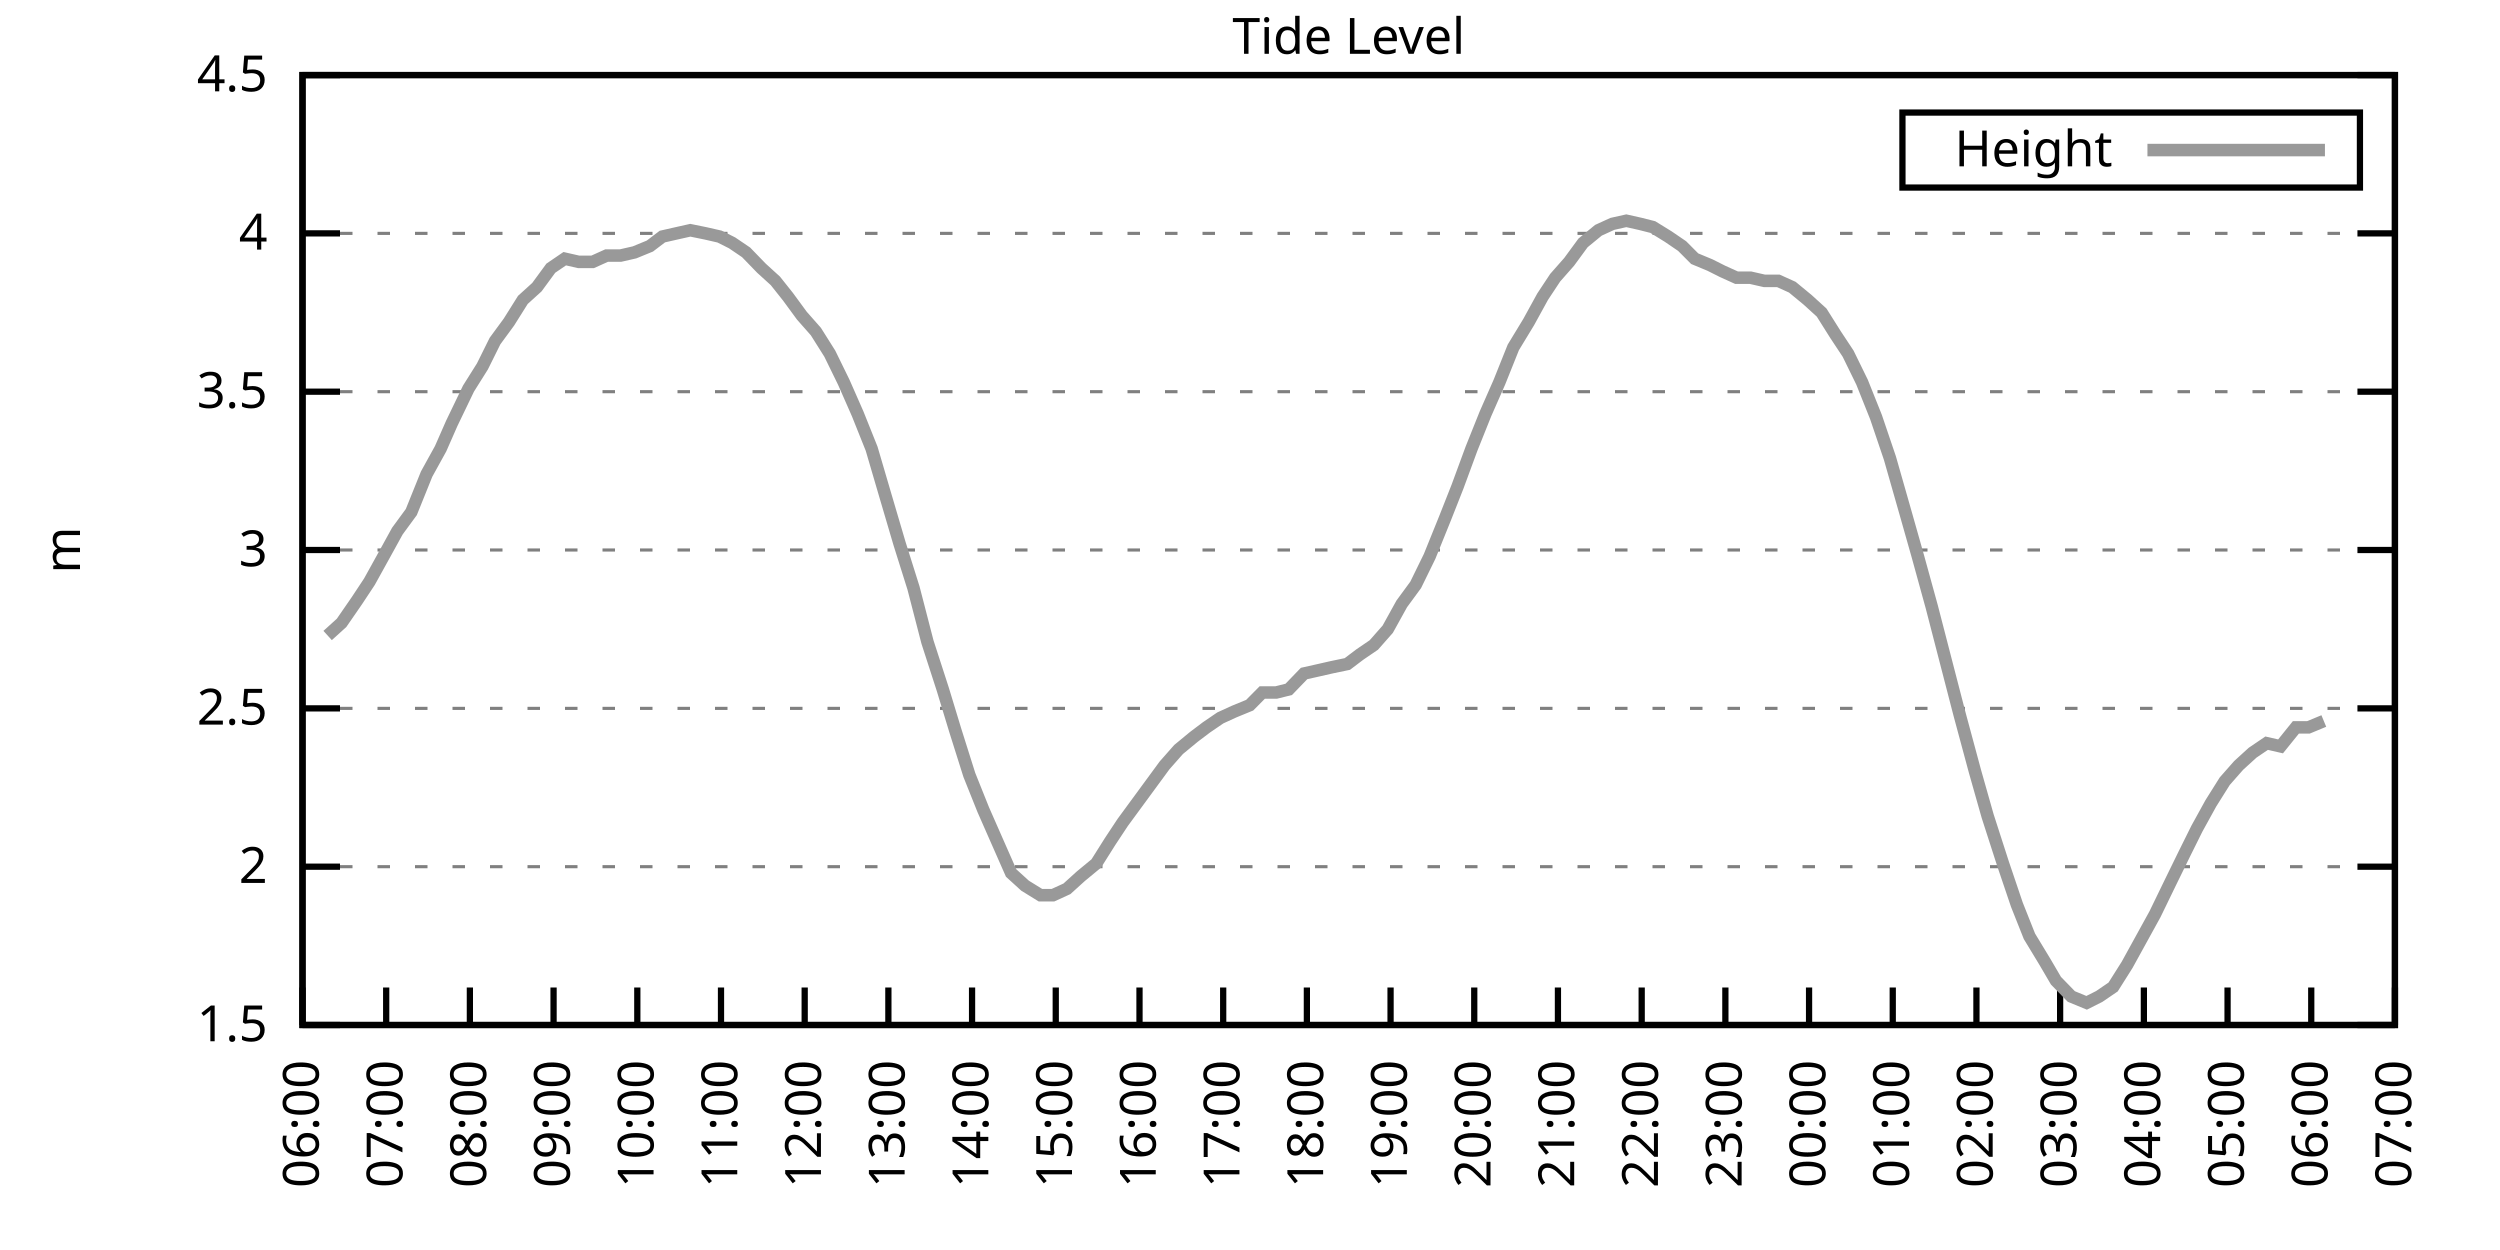
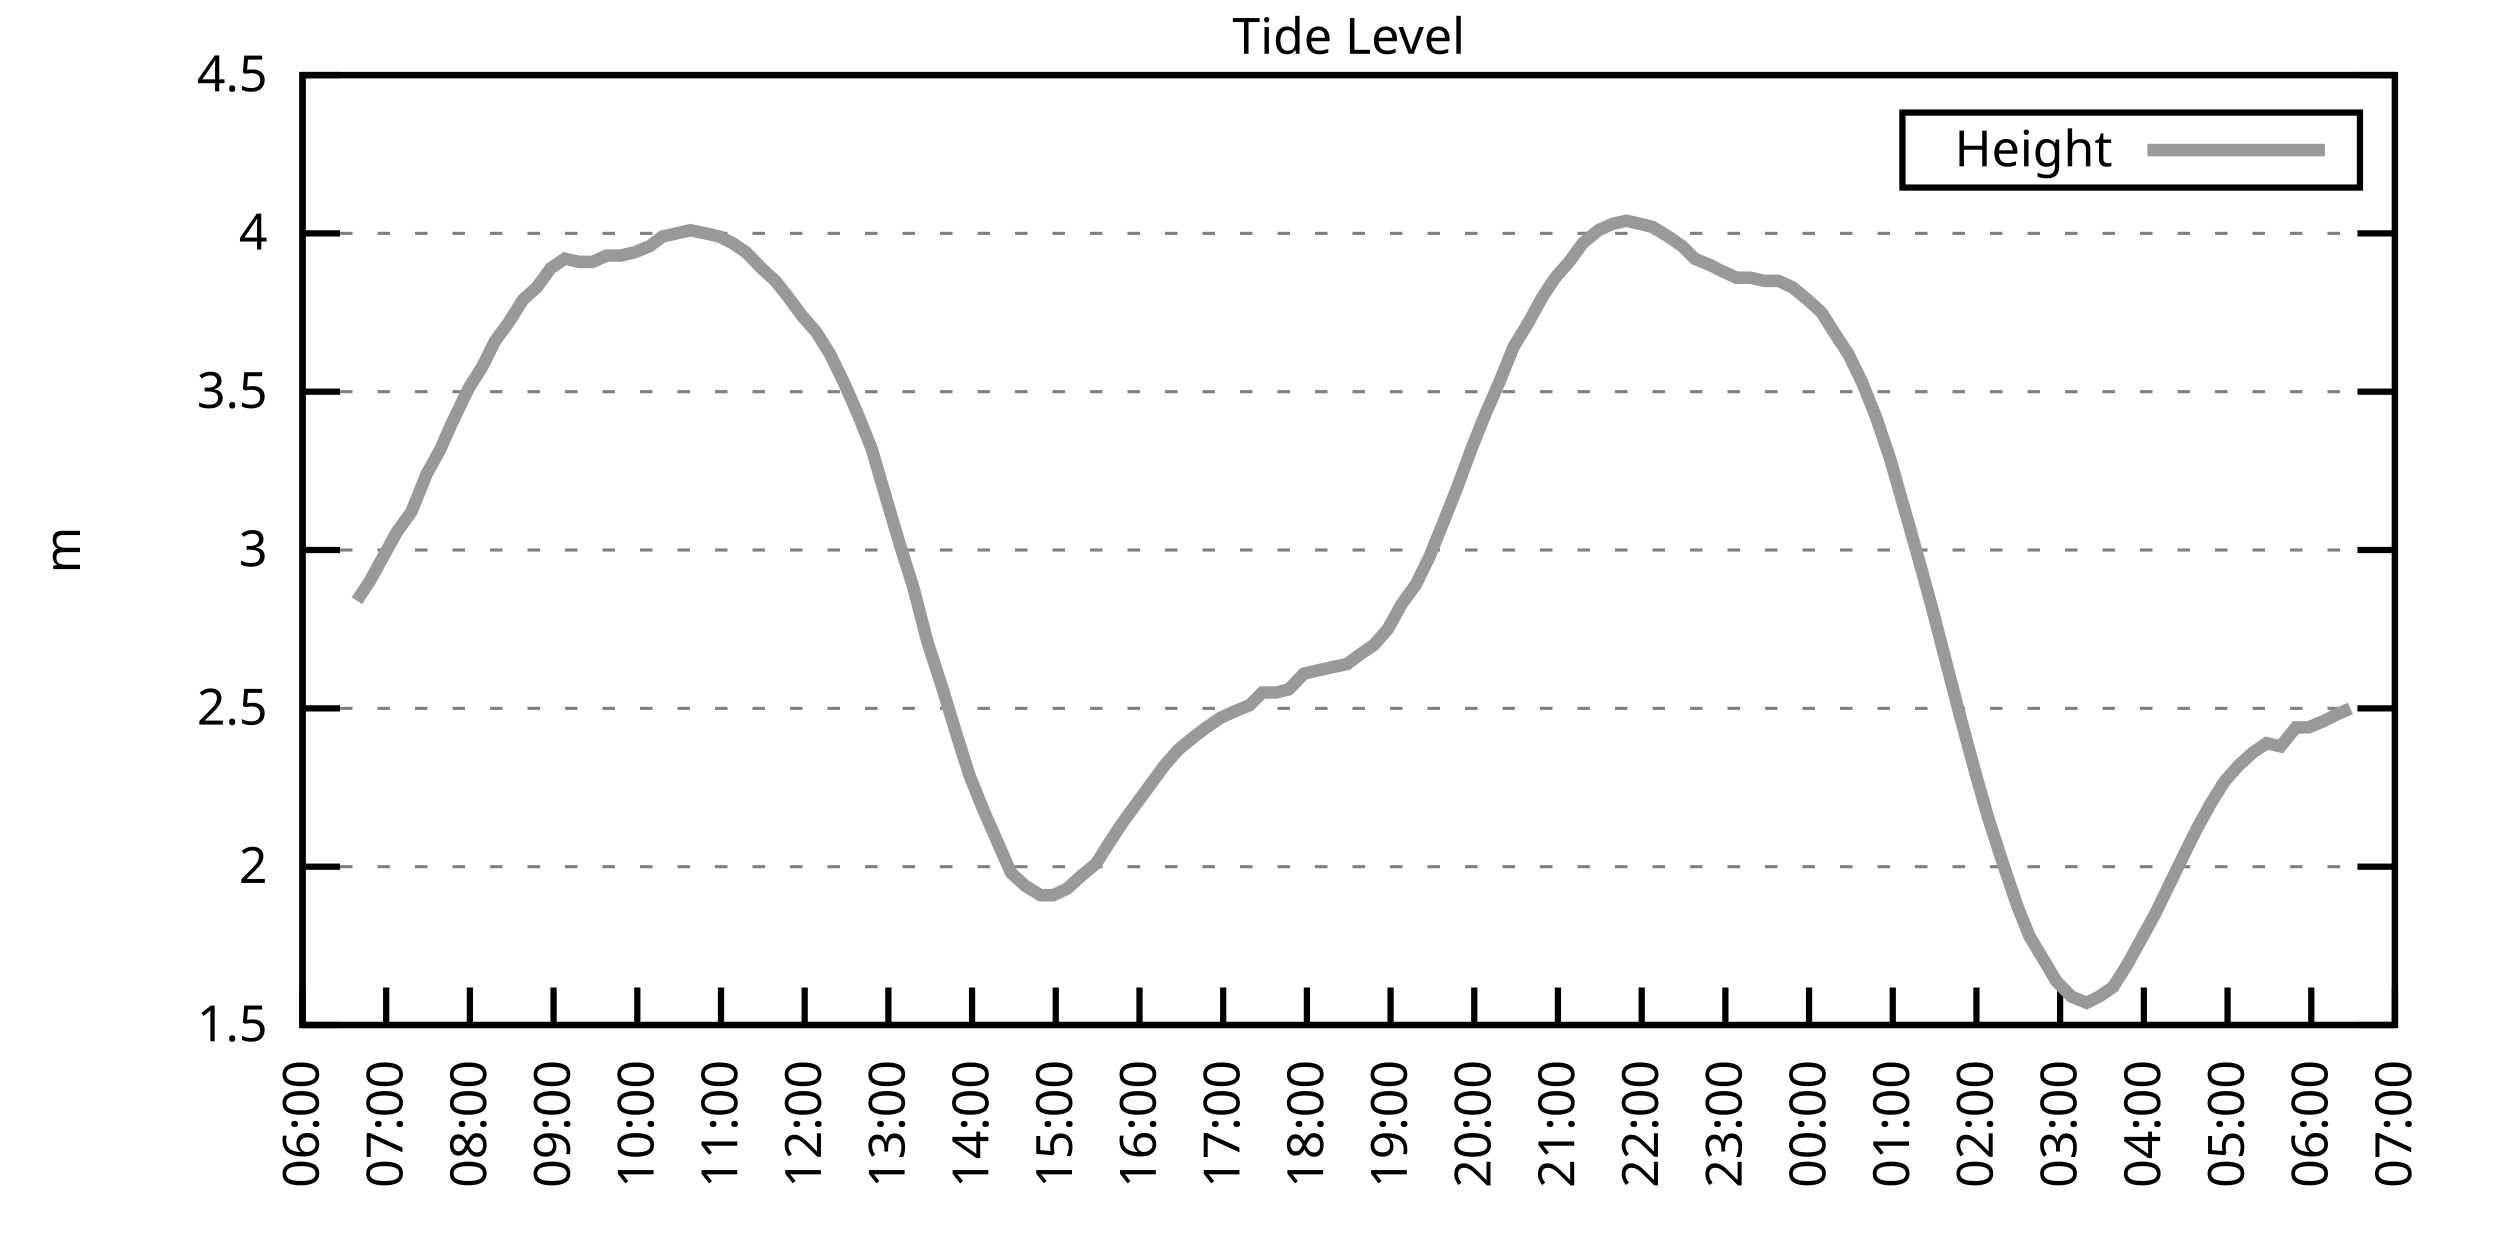
<svg xmlns="http://www.w3.org/2000/svg" xmlns:xlink="http://www.w3.org/1999/xlink" width="400" height="200" viewBox="0 0 400 200">
  <g id="gnuplot_canvas">
    <rect x="0" y="0" width="400" height="200" fill="none" />
    <defs>
      <circle id="gpDot" r="0.5" stroke-width="0.5" stroke="currentColor" />
      <path id="gpPt0" stroke-width="0.333" stroke="currentColor" d="M-1,0 h2 M0,-1 v2" />
      <path id="gpPt1" stroke-width="0.333" stroke="currentColor" d="M-1,-1 L1,1 M1,-1 L-1,1" />
      <path id="gpPt2" stroke-width="0.333" stroke="currentColor" d="M-1,0 L1,0 M0,-1 L0,1 M-1,-1 L1,1 M-1,1 L1,-1" />
      <rect id="gpPt3" stroke-width="0.333" stroke="currentColor" x="-1" y="-1" width="2" height="2" />
      <rect id="gpPt4" stroke-width="0.333" stroke="currentColor" fill="currentColor" x="-1" y="-1" width="2" height="2" />
      <circle id="gpPt5" stroke-width="0.333" stroke="currentColor" cx="0" cy="0" r="1" />
      <use xlink:href="#gpPt5" id="gpPt6" fill="currentColor" stroke="none" />
      <path id="gpPt7" stroke-width="0.333" stroke="currentColor" d="M0,-1.33 L-1.33,0.67 L1.33,0.67 z" />
      <use xlink:href="#gpPt7" id="gpPt8" fill="currentColor" stroke="none" />
      <use xlink:href="#gpPt7" id="gpPt9" stroke="currentColor" transform="rotate(180)" />
      <use xlink:href="#gpPt9" id="gpPt10" fill="currentColor" stroke="none" />
      <use xlink:href="#gpPt3" id="gpPt11" stroke="currentColor" transform="rotate(45)" />
      <use xlink:href="#gpPt11" id="gpPt12" fill="currentColor" stroke="none" />
      <path id="gpPt13" stroke-width="0.333" stroke="currentColor" d="M0,1.330 L1.265,0.411 L0.782,-1.067 L-0.782,-1.076 L-1.265,0.411 z" />
      <use xlink:href="#gpPt13" id="gpPt14" fill="currentColor" stroke="none" />
      <filter id="textbox" filterUnits="objectBoundingBox" x="0" y="0" height="1" width="1">
        <feFlood flood-color="white" flood-opacity="1" result="bgnd" />
        <feComposite in="SourceGraphic" in2="bgnd" operator="atop" />
      </filter>
      <filter id="greybox" filterUnits="objectBoundingBox" x="0" y="0" height="1" width="1">
        <feFlood flood-color="lightgrey" flood-opacity="1" result="grey" />
        <feComposite in="SourceGraphic" in2="grey" operator="atop" />
      </filter>
    </defs>
    <g fill="none" color="white" stroke="currentColor" stroke-width="1.00" stroke-linecap="butt" stroke-linejoin="miter">
</g>
    <g fill="none" color="black" stroke="currentColor" stroke-width="1.00" stroke-linecap="butt" stroke-linejoin="miter">
      <g stroke="none" shape-rendering="crispEdges">
        <polygon fill="rgb(255, 255, 255)" points="48.40,164.00 383.18,164.00 383.18,12.02 48.40,12.02 " />
      </g>
    </g>
    <g fill="none" color="black" stroke="currentColor" stroke-width="1.00" stroke-linecap="butt" stroke-linejoin="miter">
</g>
    <g fill="none" color="black" stroke="black" stroke-width="0.50" stroke-linecap="butt" stroke-linejoin="miter">
</g>
    <g fill="none" color="gray" stroke="currentColor" stroke-width="0.50" stroke-linecap="butt" stroke-linejoin="miter">
      <path stroke="gray" stroke-dasharray="2,4" class="gridline" d="M48.40,164.00 L383.19,164.00  " />
    </g>
    <g fill="none" color="gray" stroke="gray" stroke-width="1.00" stroke-linecap="butt" stroke-linejoin="miter">
</g>
    <g fill="none" color="black" stroke="currentColor" stroke-width="1.00" stroke-linecap="butt" stroke-linejoin="miter">
      <path stroke="black" d="M48.40,164.00 L54.40,164.00 M383.19,164.00 L377.19,164.00  " />
      <g transform="translate(42.80,166.60)" stroke="none" fill="black" font-family="Sans" font-size="8.00" text-anchor="end">
        <text>
          <tspan font-family="Sans"> 1.5</tspan>
        </text>
      </g>
    </g>
    <g fill="none" color="black" stroke="currentColor" stroke-width="1.00" stroke-linecap="butt" stroke-linejoin="miter">
</g>
    <g fill="none" color="black" stroke="black" stroke-width="0.50" stroke-linecap="butt" stroke-linejoin="miter">
</g>
    <g fill="none" color="gray" stroke="currentColor" stroke-width="0.50" stroke-linecap="butt" stroke-linejoin="miter">
      <path stroke="gray" stroke-dasharray="2,4" class="gridline" d="M48.40,138.67 L383.19,138.67  " />
    </g>
    <g fill="none" color="gray" stroke="gray" stroke-width="1.00" stroke-linecap="butt" stroke-linejoin="miter">
</g>
    <g fill="none" color="black" stroke="currentColor" stroke-width="1.00" stroke-linecap="butt" stroke-linejoin="miter">
      <path stroke="black" d="M48.40,138.67 L54.40,138.67 M383.19,138.67 L377.19,138.67  " />
      <g transform="translate(42.80,141.27)" stroke="none" fill="black" font-family="Sans" font-size="8.00" text-anchor="end">
        <text>
          <tspan font-family="Sans"> 2</tspan>
        </text>
      </g>
    </g>
    <g fill="none" color="black" stroke="currentColor" stroke-width="1.00" stroke-linecap="butt" stroke-linejoin="miter">
</g>
    <g fill="none" color="black" stroke="black" stroke-width="0.50" stroke-linecap="butt" stroke-linejoin="miter">
</g>
    <g fill="none" color="gray" stroke="currentColor" stroke-width="0.50" stroke-linecap="butt" stroke-linejoin="miter">
      <path stroke="gray" stroke-dasharray="2,4" class="gridline" d="M48.40,113.34 L383.19,113.34  " />
    </g>
    <g fill="none" color="gray" stroke="gray" stroke-width="1.00" stroke-linecap="butt" stroke-linejoin="miter">
</g>
    <g fill="none" color="black" stroke="currentColor" stroke-width="1.00" stroke-linecap="butt" stroke-linejoin="miter">
      <path stroke="black" d="M48.40,113.34 L54.40,113.34 M383.19,113.34 L377.19,113.34  " />
      <g transform="translate(42.80,115.94)" stroke="none" fill="black" font-family="Sans" font-size="8.00" text-anchor="end">
        <text>
          <tspan font-family="Sans"> 2.5</tspan>
        </text>
      </g>
    </g>
    <g fill="none" color="black" stroke="currentColor" stroke-width="1.00" stroke-linecap="butt" stroke-linejoin="miter">
</g>
    <g fill="none" color="black" stroke="black" stroke-width="0.50" stroke-linecap="butt" stroke-linejoin="miter">
</g>
    <g fill="none" color="gray" stroke="currentColor" stroke-width="0.50" stroke-linecap="butt" stroke-linejoin="miter">
      <path stroke="gray" stroke-dasharray="2,4" class="gridline" d="M48.40,88.00 L383.19,88.00  " />
    </g>
    <g fill="none" color="gray" stroke="gray" stroke-width="1.00" stroke-linecap="butt" stroke-linejoin="miter">
</g>
    <g fill="none" color="black" stroke="currentColor" stroke-width="1.00" stroke-linecap="butt" stroke-linejoin="miter">
      <path stroke="black" d="M48.40,88.00 L54.40,88.00 M383.19,88.00 L377.19,88.00  " />
      <g transform="translate(42.80,90.60)" stroke="none" fill="black" font-family="Sans" font-size="8.00" text-anchor="end">
        <text>
          <tspan font-family="Sans"> 3</tspan>
        </text>
      </g>
    </g>
    <g fill="none" color="black" stroke="currentColor" stroke-width="1.00" stroke-linecap="butt" stroke-linejoin="miter">
</g>
    <g fill="none" color="black" stroke="black" stroke-width="0.50" stroke-linecap="butt" stroke-linejoin="miter">
</g>
    <g fill="none" color="gray" stroke="currentColor" stroke-width="0.50" stroke-linecap="butt" stroke-linejoin="miter">
      <path stroke="gray" stroke-dasharray="2,4" class="gridline" d="M48.40,62.67 L383.19,62.67  " />
    </g>
    <g fill="none" color="gray" stroke="gray" stroke-width="1.00" stroke-linecap="butt" stroke-linejoin="miter">
</g>
    <g fill="none" color="black" stroke="currentColor" stroke-width="1.00" stroke-linecap="butt" stroke-linejoin="miter">
      <path stroke="black" d="M48.40,62.67 L54.40,62.67 M383.19,62.67 L377.19,62.67  " />
      <g transform="translate(42.80,65.27)" stroke="none" fill="black" font-family="Sans" font-size="8.00" text-anchor="end">
        <text>
          <tspan font-family="Sans"> 3.5</tspan>
        </text>
      </g>
    </g>
    <g fill="none" color="black" stroke="currentColor" stroke-width="1.00" stroke-linecap="butt" stroke-linejoin="miter">
</g>
    <g fill="none" color="black" stroke="black" stroke-width="0.50" stroke-linecap="butt" stroke-linejoin="miter">
</g>
    <g fill="none" color="gray" stroke="currentColor" stroke-width="0.50" stroke-linecap="butt" stroke-linejoin="miter">
      <path stroke="gray" stroke-dasharray="2,4" class="gridline" d="M48.40,37.34 L383.19,37.34  " />
    </g>
    <g fill="none" color="gray" stroke="gray" stroke-width="1.00" stroke-linecap="butt" stroke-linejoin="miter">
</g>
    <g fill="none" color="black" stroke="currentColor" stroke-width="1.00" stroke-linecap="butt" stroke-linejoin="miter">
      <path stroke="black" d="M48.40,37.34 L54.40,37.34 M383.19,37.34 L377.19,37.34  " />
      <g transform="translate(42.80,39.94)" stroke="none" fill="black" font-family="Sans" font-size="8.00" text-anchor="end">
        <text>
          <tspan font-family="Sans"> 4</tspan>
        </text>
      </g>
    </g>
    <g fill="none" color="black" stroke="currentColor" stroke-width="1.00" stroke-linecap="butt" stroke-linejoin="miter">
</g>
    <g fill="none" color="black" stroke="black" stroke-width="0.50" stroke-linecap="butt" stroke-linejoin="miter">
</g>
    <g fill="none" color="gray" stroke="currentColor" stroke-width="0.50" stroke-linecap="butt" stroke-linejoin="miter">
      <path stroke="gray" stroke-dasharray="2,4" class="gridline" d="M48.40,12.01 L383.19,12.01  " />
    </g>
    <g fill="none" color="gray" stroke="gray" stroke-width="1.00" stroke-linecap="butt" stroke-linejoin="miter">
</g>
    <g fill="none" color="black" stroke="currentColor" stroke-width="1.00" stroke-linecap="butt" stroke-linejoin="miter">
      <path stroke="black" d="M48.40,12.01 L54.40,12.01 M383.19,12.01 L377.19,12.01  " />
      <g transform="translate(42.80,14.61)" stroke="none" fill="black" font-family="Sans" font-size="8.00" text-anchor="end">
        <text>
          <tspan font-family="Sans"> 4.5</tspan>
        </text>
      </g>
    </g>
    <g fill="none" color="black" stroke="currentColor" stroke-width="1.00" stroke-linecap="butt" stroke-linejoin="miter">
      <path stroke="black" d="M48.40,164.00 L48.40,158.00  " />
      <g transform="translate(51.00,169.60) rotate(270.00)" stroke="none" fill="black" font-family="Sans" font-size="8.00" text-anchor="end">
        <text>
          <tspan font-family="Sans">06:00</tspan>
        </text>
      </g>
    </g>
    <g fill="none" color="black" stroke="currentColor" stroke-width="1.00" stroke-linecap="butt" stroke-linejoin="miter">
      <path stroke="black" d="M61.79,164.00 L61.79,158.00  " />
      <g transform="translate(64.39,169.60) rotate(270.00)" stroke="none" fill="black" font-family="Sans" font-size="8.00" text-anchor="end">
        <text>
          <tspan font-family="Sans">07:00</tspan>
        </text>
      </g>
    </g>
    <g fill="none" color="black" stroke="currentColor" stroke-width="1.00" stroke-linecap="butt" stroke-linejoin="miter">
      <path stroke="black" d="M75.18,164.00 L75.18,158.00  " />
      <g transform="translate(77.78,169.60) rotate(270.00)" stroke="none" fill="black" font-family="Sans" font-size="8.00" text-anchor="end">
        <text>
          <tspan font-family="Sans">08:00</tspan>
        </text>
      </g>
    </g>
    <g fill="none" color="black" stroke="currentColor" stroke-width="1.00" stroke-linecap="butt" stroke-linejoin="miter">
      <path stroke="black" d="M88.57,164.00 L88.57,158.00  " />
      <g transform="translate(91.17,169.60) rotate(270.00)" stroke="none" fill="black" font-family="Sans" font-size="8.00" text-anchor="end">
        <text>
          <tspan font-family="Sans">09:00</tspan>
        </text>
      </g>
    </g>
    <g fill="none" color="black" stroke="currentColor" stroke-width="1.00" stroke-linecap="butt" stroke-linejoin="miter">
      <path stroke="black" d="M101.97,164.00 L101.97,158.00  " />
      <g transform="translate(104.57,169.60) rotate(270.00)" stroke="none" fill="black" font-family="Sans" font-size="8.00" text-anchor="end">
        <text>
          <tspan font-family="Sans">10:00</tspan>
        </text>
      </g>
    </g>
    <g fill="none" color="black" stroke="currentColor" stroke-width="1.00" stroke-linecap="butt" stroke-linejoin="miter">
      <path stroke="black" d="M115.36,164.00 L115.36,158.00  " />
      <g transform="translate(117.96,169.60) rotate(270.00)" stroke="none" fill="black" font-family="Sans" font-size="8.00" text-anchor="end">
        <text>
          <tspan font-family="Sans">11:00</tspan>
        </text>
      </g>
    </g>
    <g fill="none" color="black" stroke="currentColor" stroke-width="1.00" stroke-linecap="butt" stroke-linejoin="miter">
      <path stroke="black" d="M128.75,164.00 L128.75,158.00  " />
      <g transform="translate(131.35,169.60) rotate(270.00)" stroke="none" fill="black" font-family="Sans" font-size="8.00" text-anchor="end">
        <text>
          <tspan font-family="Sans">12:00</tspan>
        </text>
      </g>
    </g>
    <g fill="none" color="black" stroke="currentColor" stroke-width="1.00" stroke-linecap="butt" stroke-linejoin="miter">
      <path stroke="black" d="M142.14,164.00 L142.14,158.00  " />
      <g transform="translate(144.74,169.60) rotate(270.00)" stroke="none" fill="black" font-family="Sans" font-size="8.00" text-anchor="end">
        <text>
          <tspan font-family="Sans">13:00</tspan>
        </text>
      </g>
    </g>
    <g fill="none" color="black" stroke="currentColor" stroke-width="1.00" stroke-linecap="butt" stroke-linejoin="miter">
      <path stroke="black" d="M155.53,164.00 L155.53,158.00  " />
      <g transform="translate(158.13,169.60) rotate(270.00)" stroke="none" fill="black" font-family="Sans" font-size="8.00" text-anchor="end">
        <text>
          <tspan font-family="Sans">14:00</tspan>
        </text>
      </g>
    </g>
    <g fill="none" color="black" stroke="currentColor" stroke-width="1.00" stroke-linecap="butt" stroke-linejoin="miter">
      <path stroke="black" d="M168.92,164.00 L168.92,158.00  " />
      <g transform="translate(171.52,169.60) rotate(270.00)" stroke="none" fill="black" font-family="Sans" font-size="8.00" text-anchor="end">
        <text>
          <tspan font-family="Sans">15:00</tspan>
        </text>
      </g>
    </g>
    <g fill="none" color="black" stroke="currentColor" stroke-width="1.00" stroke-linecap="butt" stroke-linejoin="miter">
      <path stroke="black" d="M182.32,164.00 L182.32,158.00  " />
      <g transform="translate(184.92,169.60) rotate(270.00)" stroke="none" fill="black" font-family="Sans" font-size="8.00" text-anchor="end">
        <text>
          <tspan font-family="Sans">16:00</tspan>
        </text>
      </g>
    </g>
    <g fill="none" color="black" stroke="currentColor" stroke-width="1.00" stroke-linecap="butt" stroke-linejoin="miter">
      <path stroke="black" d="M195.71,164.00 L195.71,158.00  " />
      <g transform="translate(198.31,169.60) rotate(270.00)" stroke="none" fill="black" font-family="Sans" font-size="8.00" text-anchor="end">
        <text>
          <tspan font-family="Sans">17:00</tspan>
        </text>
      </g>
    </g>
    <g fill="none" color="black" stroke="currentColor" stroke-width="1.00" stroke-linecap="butt" stroke-linejoin="miter">
      <path stroke="black" d="M209.10,164.00 L209.10,158.00  " />
      <g transform="translate(211.70,169.60) rotate(270.00)" stroke="none" fill="black" font-family="Sans" font-size="8.00" text-anchor="end">
        <text>
          <tspan font-family="Sans">18:00</tspan>
        </text>
      </g>
    </g>
    <g fill="none" color="black" stroke="currentColor" stroke-width="1.00" stroke-linecap="butt" stroke-linejoin="miter">
      <path stroke="black" d="M222.49,164.00 L222.49,158.00  " />
      <g transform="translate(225.09,169.60) rotate(270.00)" stroke="none" fill="black" font-family="Sans" font-size="8.00" text-anchor="end">
        <text>
          <tspan font-family="Sans">19:00</tspan>
        </text>
      </g>
    </g>
    <g fill="none" color="black" stroke="currentColor" stroke-width="1.00" stroke-linecap="butt" stroke-linejoin="miter">
      <path stroke="black" d="M235.88,164.00 L235.88,158.00  " />
      <g transform="translate(238.48,169.60) rotate(270.00)" stroke="none" fill="black" font-family="Sans" font-size="8.00" text-anchor="end">
        <text>
          <tspan font-family="Sans">20:00</tspan>
        </text>
      </g>
    </g>
    <g fill="none" color="black" stroke="currentColor" stroke-width="1.00" stroke-linecap="butt" stroke-linejoin="miter">
      <path stroke="black" d="M249.27,164.00 L249.27,158.00  " />
      <g transform="translate(251.87,169.60) rotate(270.00)" stroke="none" fill="black" font-family="Sans" font-size="8.00" text-anchor="end">
        <text>
          <tspan font-family="Sans">21:00</tspan>
        </text>
      </g>
    </g>
    <g fill="none" color="black" stroke="currentColor" stroke-width="1.00" stroke-linecap="butt" stroke-linejoin="miter">
      <path stroke="black" d="M262.67,164.00 L262.67,158.00  " />
      <g transform="translate(265.27,169.60) rotate(270.00)" stroke="none" fill="black" font-family="Sans" font-size="8.00" text-anchor="end">
        <text>
          <tspan font-family="Sans">22:00</tspan>
        </text>
      </g>
    </g>
    <g fill="none" color="black" stroke="currentColor" stroke-width="1.00" stroke-linecap="butt" stroke-linejoin="miter">
      <path stroke="black" d="M276.06,164.00 L276.06,158.00  " />
      <g transform="translate(278.66,169.60) rotate(270.00)" stroke="none" fill="black" font-family="Sans" font-size="8.00" text-anchor="end">
        <text>
          <tspan font-family="Sans">23:00</tspan>
        </text>
      </g>
    </g>
    <g fill="none" color="black" stroke="currentColor" stroke-width="1.00" stroke-linecap="butt" stroke-linejoin="miter">
      <path stroke="black" d="M289.45,164.00 L289.45,158.00  " />
      <g transform="translate(292.05,169.60) rotate(270.00)" stroke="none" fill="black" font-family="Sans" font-size="8.00" text-anchor="end">
        <text>
          <tspan font-family="Sans">00:00</tspan>
        </text>
      </g>
    </g>
    <g fill="none" color="black" stroke="currentColor" stroke-width="1.00" stroke-linecap="butt" stroke-linejoin="miter">
      <path stroke="black" d="M302.84,164.00 L302.84,158.00  " />
      <g transform="translate(305.44,169.60) rotate(270.00)" stroke="none" fill="black" font-family="Sans" font-size="8.00" text-anchor="end">
        <text>
          <tspan font-family="Sans">01:00</tspan>
        </text>
      </g>
    </g>
    <g fill="none" color="black" stroke="currentColor" stroke-width="1.00" stroke-linecap="butt" stroke-linejoin="miter">
      <path stroke="black" d="M316.23,164.00 L316.23,158.00  " />
      <g transform="translate(318.83,169.60) rotate(270.00)" stroke="none" fill="black" font-family="Sans" font-size="8.00" text-anchor="end">
        <text>
          <tspan font-family="Sans">02:00</tspan>
        </text>
      </g>
    </g>
    <g fill="none" color="black" stroke="currentColor" stroke-width="1.00" stroke-linecap="butt" stroke-linejoin="miter">
      <path stroke="black" d="M329.62,164.00 L329.62,158.00  " />
      <g transform="translate(332.22,169.60) rotate(270.00)" stroke="none" fill="black" font-family="Sans" font-size="8.00" text-anchor="end">
        <text>
          <tspan font-family="Sans">03:00</tspan>
        </text>
      </g>
    </g>
    <g fill="none" color="black" stroke="currentColor" stroke-width="1.00" stroke-linecap="butt" stroke-linejoin="miter">
      <path stroke="black" d="M343.02,164.00 L343.02,158.00  " />
      <g transform="translate(345.62,169.60) rotate(270.00)" stroke="none" fill="black" font-family="Sans" font-size="8.00" text-anchor="end">
        <text>
          <tspan font-family="Sans">04:00</tspan>
        </text>
      </g>
    </g>
    <g fill="none" color="black" stroke="currentColor" stroke-width="1.00" stroke-linecap="butt" stroke-linejoin="miter">
      <path stroke="black" d="M356.41,164.00 L356.41,158.00  " />
      <g transform="translate(359.01,169.60) rotate(270.00)" stroke="none" fill="black" font-family="Sans" font-size="8.00" text-anchor="end">
        <text>
          <tspan font-family="Sans">05:00</tspan>
        </text>
      </g>
    </g>
    <g fill="none" color="black" stroke="currentColor" stroke-width="1.00" stroke-linecap="butt" stroke-linejoin="miter">
      <path stroke="black" d="M369.80,164.00 L369.80,158.00  " />
      <g transform="translate(372.40,169.60) rotate(270.00)" stroke="none" fill="black" font-family="Sans" font-size="8.00" text-anchor="end">
        <text>
          <tspan font-family="Sans">06:00</tspan>
        </text>
      </g>
    </g>
    <g fill="none" color="black" stroke="currentColor" stroke-width="1.00" stroke-linecap="butt" stroke-linejoin="miter">
      <path stroke="black" d="M383.19,164.00 L383.19,158.00  " />
      <g transform="translate(385.79,169.60) rotate(270.00)" stroke="none" fill="black" font-family="Sans" font-size="8.00" text-anchor="end">
        <text>
          <tspan font-family="Sans">07:00</tspan>
        </text>
      </g>
    </g>
    <g fill="none" color="black" stroke="currentColor" stroke-width="1.00" stroke-linecap="butt" stroke-linejoin="miter">
</g>
    <g fill="none" color="black" stroke="currentColor" stroke-width="1.00" stroke-linecap="butt" stroke-linejoin="miter">
      <path stroke="black" d="M48.40,12.01 L48.40,164.00 L383.19,164.00 L383.19,12.01 L48.40,12.01 Z  " />
    </g>
    <g fill="none" color="black" stroke="currentColor" stroke-width="1.00" stroke-linecap="butt" stroke-linejoin="miter">
</g>
    <g fill="none" color="black" stroke="currentColor" stroke-width="1.00" stroke-linecap="butt" stroke-linejoin="miter">
      <path stroke="black" d="M304.39,30.01 L304.39,18.01 L377.59,18.01 L377.59,30.01 L304.39,30.01 Z  " />
    </g>
    <g id="Tide_level_plot_1">
      <g fill="none" color="white" stroke="black" stroke-width="2.00" stroke-linecap="butt" stroke-linejoin="miter">
</g>
      <g fill="none" color="black" stroke="currentColor" stroke-width="2.00" stroke-linecap="butt" stroke-linejoin="miter">
        <g transform="translate(337.99,26.61)" stroke="none" fill="black" font-family="Sans" font-size="8.00" text-anchor="end">
          <text>
            <tspan font-family="Sans">Height</tspan>
          </text>
        </g>
      </g>
      <g fill="none" color="black" stroke="currentColor" stroke-width="2.00" stroke-linecap="butt" stroke-linejoin="miter">
-         <path stroke="rgb(153, 153, 153)" d="M343.59,24.01 L371.99,24.01 M52.42,101.68 L54.65,99.66 L57.10,96.11 L59.11,93.07 L61.35,89.02 L63.58,84.97   L65.81,81.93 L68.26,75.85 L70.50,71.79 L72.28,67.74 L74.96,62.17 L77.19,58.62 L79.20,54.57 L81.43,51.53   L83.66,47.98 L85.90,45.95 L88.13,42.91 L90.36,41.39 L92.59,41.90 L94.82,41.90 L97.06,40.89 L99.29,40.89   L101.52,40.38 L103.98,39.37 L105.98,37.85 L108.22,37.34 L110.45,36.84 L112.90,37.34 L115.13,37.85 L117.14,38.86   L119.38,40.38 L121.83,42.91 L124.06,44.94 L126.07,47.47 L128.30,50.51 L130.54,53.05 L132.77,56.59 L135.00,61.15   L137.23,66.22 L139.46,71.79 L141.69,79.39 L143.93,86.99 L146.16,94.08 L148.39,102.70 L150.85,110.30 L152.85,116.88   L155.09,123.98 L157.32,129.55 L159.55,134.62 L161.78,139.68 L164.01,141.71 L166.47,143.23 L168.48,143.23 L170.71,142.21   L172.94,140.19 L175.40,138.16 L177.63,134.62 L179.64,131.58 L181.87,128.54 L184.10,125.50 L186.33,122.46 L188.57,119.92   L191.02,117.90 L193.03,116.38 L195.26,114.86 L197.49,113.84 L199.95,112.83 L201.96,110.80 L204.19,110.80 L206.20,110.30   L208.65,107.76 L210.88,107.26 L213.12,106.75 L215.57,106.24 L217.58,104.72 L219.81,103.20 L222.04,100.67 L224.28,96.62   L226.51,93.58 L228.74,89.02 L231.20,82.94 L233.20,77.87 L235.44,71.79 L237.67,66.22 L239.90,61.15 L242.13,55.58   L244.59,51.53 L246.82,47.47 L248.83,44.43 L251.06,41.90 L253.29,38.86 L255.75,36.84 L257.98,35.82 L260.21,35.32   L262.44,35.82 L264.45,36.33 L266.91,37.85 L269.14,39.37 L271.15,41.39 L273.60,42.41 L275.61,43.42 L277.84,44.43   L280.07,44.43 L282.31,44.94 L284.54,44.94 L286.77,45.95 L289.23,47.98 L291.46,50.01 L293.69,53.55 L295.70,56.59   L297.93,61.15 L300.16,66.73 L302.39,73.31 L304.85,81.93 L306.86,89.02 L309.09,97.12 L311.32,105.74 L313.55,114.35   L316.01,123.47 L318.02,130.56 L320.47,138.16 L322.70,144.75 L324.71,149.81 L327.17,153.87 L328.95,156.91 L331.41,159.44   L333.86,160.45 L335.87,159.44 L338.10,157.92 L340.34,154.37 L342.57,150.32 L344.80,146.27 L347.26,141.20 L349.49,136.64   L351.50,132.59 L353.73,128.54 L355.96,124.99 L358.19,122.46 L360.42,120.43 L362.66,118.91 L364.89,119.42 L367.34,116.38   L369.35,116.38 L371.81,115.36  " />
+         <path stroke="rgb(153, 153, 153)" d="M343.59,24.01 L371.99,24.01 M57.10,96.11 L59.11,93.07 L61.35,89.02 L63.58,84.97 L65.81,81.93 L68.26,75.85   L70.50,71.79 L72.28,67.74 L74.96,62.17 L77.19,58.62 L79.20,54.57 L81.43,51.53 L83.66,47.98 L85.90,45.95   L88.13,42.91 L90.36,41.39 L92.59,41.90 L94.82,41.90 L97.06,40.89 L99.29,40.89 L101.52,40.38 L103.98,39.37   L105.98,37.85 L108.22,37.34 L110.45,36.84 L112.90,37.34 L115.13,37.85 L117.14,38.86 L119.38,40.38 L121.83,42.91   L124.06,44.94 L126.07,47.47 L128.30,50.51 L130.54,53.05 L132.77,56.59 L135.00,61.15 L137.23,66.22 L139.46,71.79   L141.69,79.39 L143.93,86.99 L146.16,94.08 L148.39,102.70 L150.85,110.30 L152.85,116.88 L155.09,123.98 L157.32,129.55   L159.55,134.62 L161.78,139.68 L164.01,141.71 L166.47,143.23 L168.48,143.23 L170.71,142.21 L172.94,140.19 L175.40,138.16   L177.63,134.62 L179.64,131.58 L181.87,128.54 L184.10,125.50 L186.33,122.46 L188.57,119.92 L191.02,117.90 L193.03,116.38   L195.26,114.86 L197.49,113.84 L199.95,112.83 L201.96,110.80 L204.19,110.80 L206.20,110.30 L208.65,107.76 L210.88,107.26   L213.12,106.75 L215.57,106.24 L217.58,104.72 L219.81,103.20 L222.04,100.67 L224.28,96.62 L226.51,93.58 L228.74,89.02   L231.20,82.94 L233.20,77.87 L235.44,71.79 L237.67,66.22 L239.90,61.15 L242.13,55.58 L244.59,51.53 L246.82,47.47   L248.83,44.43 L251.06,41.90 L253.29,38.86 L255.75,36.84 L257.98,35.82 L260.21,35.32 L262.44,35.82 L264.45,36.33   L266.91,37.85 L269.14,39.37 L271.15,41.39 L273.60,42.41 L275.61,43.42 L277.84,44.43 L280.07,44.43 L282.31,44.94   L284.54,44.94 L286.77,45.95 L289.23,47.98 L291.46,50.01 L293.69,53.55 L295.70,56.59 L297.93,61.15 L300.16,66.73   L302.39,73.31 L304.85,81.93 L306.86,89.02 L309.09,97.12 L311.32,105.74 L313.55,114.35 L316.01,123.47 L318.02,130.56   L320.47,138.16 L322.70,144.75 L324.71,149.81 L327.17,153.87 L328.95,156.91 L331.41,159.44 L333.86,160.45 L335.87,159.44   L338.10,157.92 L340.34,154.37 L342.57,150.32 L344.80,146.27 L347.26,141.20 L349.49,136.64 L351.50,132.59 L353.73,128.54   L355.96,124.99 L358.19,122.46 L360.42,120.43 L362.66,118.91 L364.89,119.42 L367.34,116.38 L369.35,116.38 L371.81,115.36   L373.82,114.35 L376.05,113.34  " />
      </g>
    </g>
    <g fill="none" color="black" stroke="currentColor" stroke-width="2.00" stroke-linecap="butt" stroke-linejoin="miter">
</g>
    <g fill="none" color="black" stroke="black" stroke-width="1.00" stroke-linecap="butt" stroke-linejoin="miter">
</g>
    <g fill="none" color="black" stroke="currentColor" stroke-width="1.00" stroke-linecap="butt" stroke-linejoin="miter">
      <path stroke="black" d="M48.40,12.01 L48.40,164.00 L383.19,164.00 L383.19,12.01 L48.40,12.01 Z  " />
      <g transform="translate(12.80,88.01) rotate(270.00)" stroke="none" fill="black" font-family="Sans" font-size="8.00" text-anchor="middle">
        <text>
          <tspan font-family="Sans">m</tspan>
        </text>
      </g>
    </g>
    <g fill="none" color="black" stroke="currentColor" stroke-width="1.00" stroke-linecap="butt" stroke-linejoin="miter">
</g>
    <g fill="none" color="black" stroke="currentColor" stroke-width="1.00" stroke-linecap="butt" stroke-linejoin="miter">
      <g transform="translate(215.79,8.61)" stroke="none" fill="black" font-family="Sans" font-size="8.00" text-anchor="middle">
        <text>
          <tspan font-family="Sans">Tide Level</tspan>
        </text>
      </g>
    </g>
    <g fill="none" color="black" stroke="currentColor" stroke-width="1.00" stroke-linecap="butt" stroke-linejoin="miter">
</g>
  </g>
</svg>
